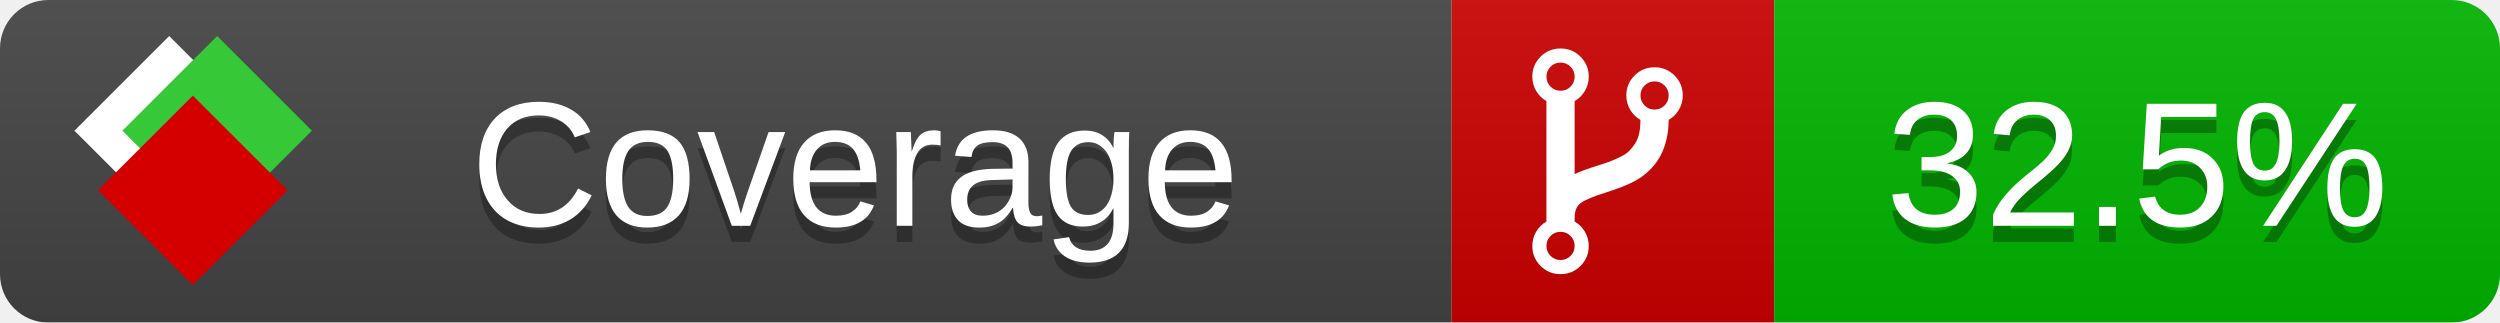
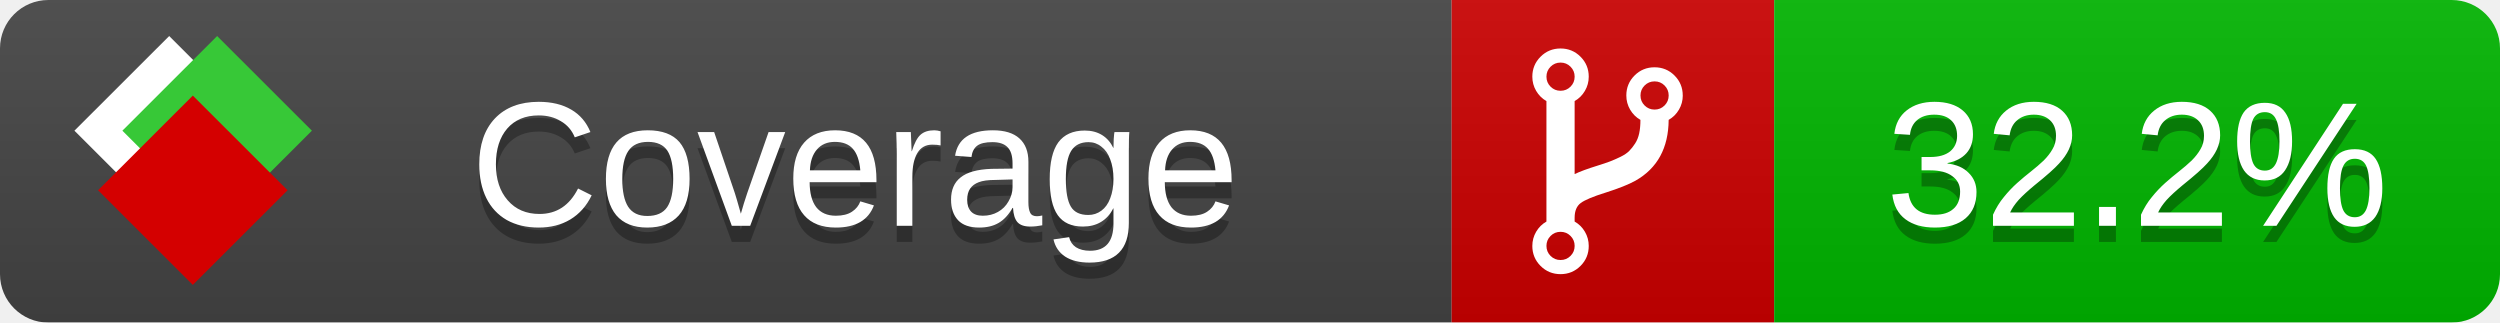
<svg xmlns="http://www.w3.org/2000/svg" xmlns:xlink="http://www.w3.org/1999/xlink" width="155" height="20">
  <style type="text/css">
          
            @keyframes fade1 {
                0% { visibility: visible; opacity: 1; }
               23% { visibility: visible; opacity: 1; }
               25% { visibility: hidden; opacity: 0; }
               48% { visibility: hidden; opacity: 0; }
               50% { visibility: hidden; opacity: 0; }
               73% { visibility: hidden; opacity: 0; }
               75% { visibility: hidden; opacity: 0; }
               98% { visibility: hidden; opacity: 0; }
              100% { visibility: visible; opacity: 1; }
            }
            @keyframes fade2 {
                0% { visibility: hidden; opacity: 0; }
               23% { visibility: hidden; opacity: 0; }
               25% { visibility: visible; opacity: 1; }
               48% { visibility: visible; opacity: 1; }
               50% { visibility: hidden; opacity: 0; }
               73% { visibility: hidden; opacity: 0; }
               75% { visibility: hidden; opacity: 0; }
               98% { visibility: hidden; opacity: 0; }
              100% { visibility: hidden; opacity: 0; }
            }
            @keyframes fade3 {
                0% { visibility: hidden; opacity: 0; }
               23% { visibility: hidden; opacity: 0; }
               25% { visibility: hidden; opacity: 0; }
               48% { visibility: hidden; opacity: 0; }
               50% { visibility: visible; opacity: 1; }
               73% { visibility: visible; opacity: 1; }
               75% { visibility: hidden; opacity: 0; }
               98% { visibility: hidden; opacity: 0; }
              100% { visibility: hidden; opacity: 0; }
            }
            @keyframes fade4 {
                0% { visibility: hidden; opacity: 0; }
               23% { visibility: hidden; opacity: 0; }
               25% { visibility: hidden; opacity: 0; }
               48% { visibility: hidden; opacity: 0; }
               50% { visibility: hidden; opacity: 0; }
               73% { visibility: hidden; opacity: 0; }
               75% { visibility: visible; opacity: 1; }
               98% { visibility: visible; opacity: 1; }
              100% { visibility: hidden; opacity: 0; }
            }
            .linecoverage {
                animation-duration: 15s;
                animation-name: fade1;
                animation-iteration-count: infinite;
            }
            .branchcoverage {
                animation-duration: 15s;
                animation-name: fade2;
                animation-iteration-count: infinite;
            }
            .methodcoverage {
                animation-duration: 15s;
                animation-name: fade3;
                animation-iteration-count: infinite;
            }
            .fullmethodcoverage {
                animation-duration: 15s;
                animation-name: fade4;
                animation-iteration-count: infinite;
            }
          
    </style>
  <defs>
    <linearGradient id="gradient" x2="0" y2="100%">
      <stop offset="0" stop-color="#bbb" stop-opacity=".1" />
      <stop offset="1" stop-opacity=".1" />
    </linearGradient>
    <linearGradient id="c">
      <stop offset="0" stop-color="#d40000" />
      <stop offset="1" stop-color="#ff2a2a" />
    </linearGradient>
    <linearGradient id="a">
      <stop offset="0" stop-color="#e0e0de" />
      <stop offset="1" stop-color="#fff" />
    </linearGradient>
    <linearGradient id="b">
      <stop offset="0" stop-color="#37c837" />
      <stop offset="1" stop-color="#217821" />
    </linearGradient>
    <linearGradient xlink:href="#a" id="e" x1="106.44" x2="69.96" y1="-11.96" y2="-46.84" gradientTransform="matrix(-.8426 -.00045 -.00045 -.8426 -94.27 -75.82)" gradientUnits="userSpaceOnUse" />
    <linearGradient xlink:href="#b" id="f" x1="56.19" x2="77.97" y1="-23.45" y2="10.62" gradientTransform="matrix(.8426 .00045 .00045 .8426 94.27 75.82)" gradientUnits="userSpaceOnUse" />
    <linearGradient xlink:href="#c" id="g" x1="79.98" x2="132.9" y1="10.79" y2="10.79" gradientTransform="matrix(.8426 .00045 .00045 .8426 94.27 75.82)" gradientUnits="userSpaceOnUse" />
    <mask id="mask">
      <rect width="155" height="20" rx="3" fill="#fff" />
    </mask>
    <g id="icon" transform="matrix(.04486 0 0 .04481 -.48 -.63)">
      <rect width="52.92" height="52.92" x="-109.72" y="-27.13" fill="url(#e)" transform="rotate(-135)" />
      <rect width="52.92" height="52.92" x="70.19" y="-39.18" fill="url(#f)" transform="rotate(45)" />
      <rect width="52.92" height="52.92" x="80.05" y="-15.74" fill="url(#g)" transform="rotate(45)" />
    </g>
  </defs>
  <g mask="url(#mask)">
    <rect x="0" y="0" width="90" height="20" fill="#444" />
    <rect x="90" y="0" width="20" height="20" fill="#c00" />
    <rect x="110" y="0" width="45" height="20" fill="#00B600" />
    <rect x="0" y="0" width="155" height="20" fill="url(#gradient)" />
  </g>
  <g>
    <path class="" fill="#fff" d="m 97.628,15.247 q 0,-0.364 -0.255,-0.619 -0.255,-0.255 -0.619,-0.255 -0.364,0 -0.619,0.255 -0.255,0.255 -0.255,0.619 0,0.364 0.255,0.619 0.255,0.255 0.619,0.255 0.364,0 0.619,-0.255 0.255,-0.255 0.255,-0.619 z m 0,-10.493 q 0,-0.364 -0.255,-0.619 -0.255,-0.255 -0.619,-0.255 -0.364,0 -0.619,0.255 -0.255,0.255 -0.255,0.619 0,0.364 0.255,0.619 0.255,0.255 0.619,0.255 0.364,0 0.619,-0.255 0.255,-0.255 0.255,-0.619 z m 5.83,1.166 q 0,-0.364 -0.255,-0.619 -0.255,-0.255 -0.619,-0.255 -0.364,0 -0.619,0.255 -0.255,0.255 -0.255,0.619 0,0.364 0.255,0.619 0.255,0.255 0.619,0.255 0.364,0 0.619,-0.255 0.255,-0.255 0.255,-0.619 z m 0.874,0 q 0,0.474 -0.237,0.879 -0.237,0.405 -0.638,0.633 -0.018,2.614 -2.059,3.771 -0.619,0.346 -1.849,0.738 -1.166,0.364 -1.544,0.647 -0.378,0.282 -0.378,0.911 l 0,0.237 q 0.401,0.228 0.638,0.633 0.237,0.405 0.237,0.879 0,0.729 -0.51,1.239 -0.51,0.51 -1.239,0.51 -0.729,0 -1.239,-0.51 -0.51,-0.51 -0.51,-1.239 0,-0.474 0.237,-0.879 0.237,-0.405 0.638,-0.633 l 0,-7.469 q -0.401,-0.228 -0.638,-0.633 -0.237,-0.405 -0.237,-0.879 0,-0.729 0.51,-1.239 0.51,-0.51 1.239,-0.51 0.729,0 1.239,0.51 0.51,0.51 0.51,1.239 0,0.474 -0.237,0.879 -0.237,0.405 -0.638,0.633 l 0,4.527 q 0.492,-0.237 1.403,-0.519 0.501,-0.155 0.797,-0.269 0.296,-0.114 0.642,-0.282 0.346,-0.169 0.537,-0.36 0.191,-0.191 0.369,-0.465 0.178,-0.273 0.255,-0.633 0.077,-0.36 0.077,-0.833 -0.401,-0.228 -0.638,-0.633 -0.237,-0.405 -0.237,-0.879 0,-0.729 0.51,-1.239 0.51,-0.51 1.239,-0.51 0.729,0 1.239,0.51 0.51,0.51 0.51,1.239 z" />
  </g>
  <g fill="#fff" text-anchor="middle" font-family="Verdana,Arial,Geneva,sans-serif" font-size="11">
    <a xlink:href="https://github.com/danielpalme/ReportGenerator" target="_top">
      <use xlink:href="#icon" transform="translate(3,1) scale(3.5)" />
    </a>
    <text x="53" y="15" fill="#010101" fill-opacity=".3">Coverage</text>
    <text x="53" y="14" fill="#fff">Coverage</text>
-     <text class="" x="132.5" y="15" fill="#010101" fill-opacity=".3">32.5%</text>
-     <text class="" x="132.5" y="14">32.5%</text>
+     <text class="" x="132.5" y="15" fill="#010101" fill-opacity=".3">32.2%</text>
+     <text class="" x="132.5" y="14">32.2%</text>
  </g>
  <g>
    <rect class="" x="90" y="0" width="65" height="20" fill-opacity="0" />
  </g>
</svg>
